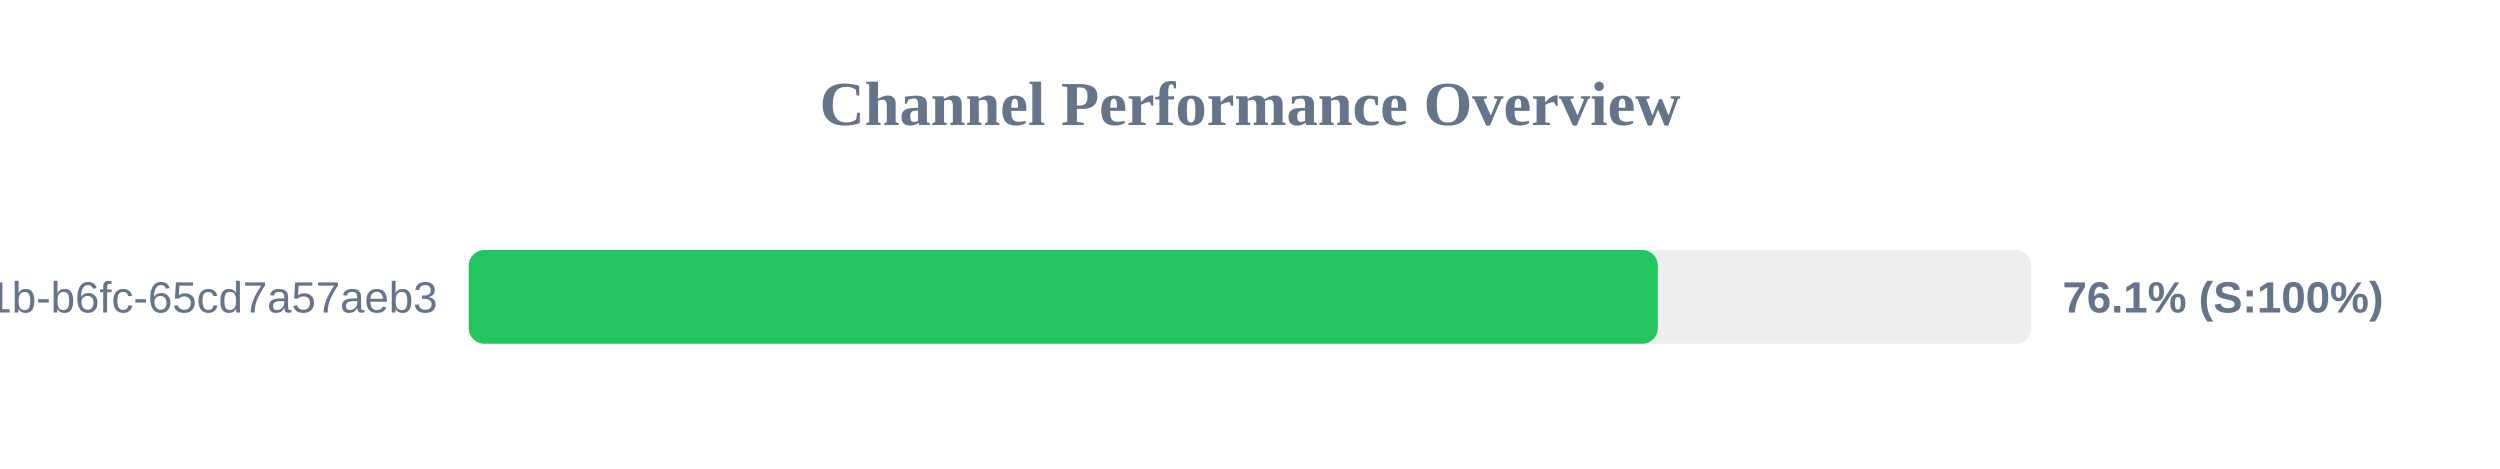
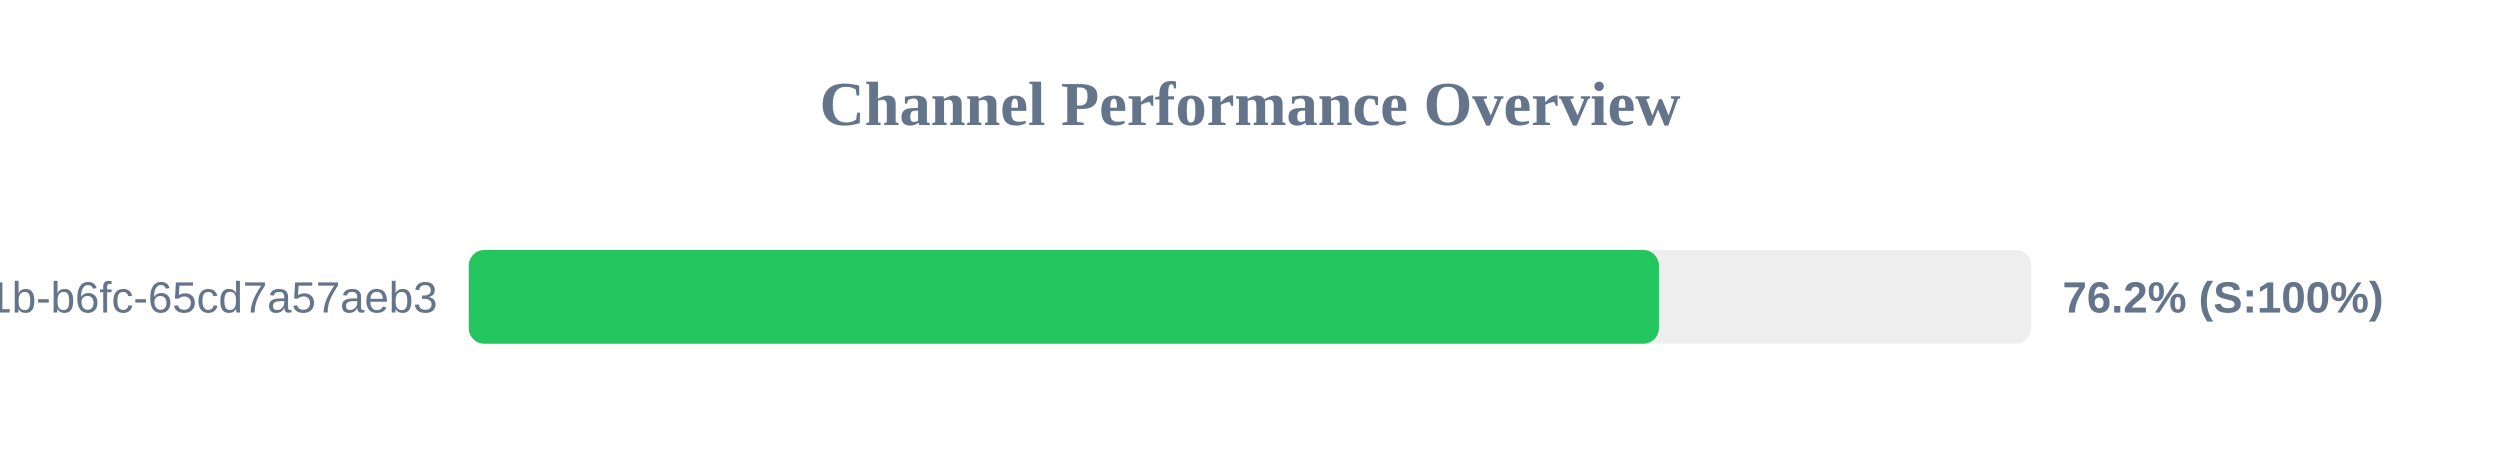
<svg xmlns="http://www.w3.org/2000/svg" width="800" height="150" version="1.1">
  <style>
        .row { font: 14px Arial; fill: #64748b; }
        .score { font: bold 14px Arial; fill: #64748b; }
    </style>
  <text x="400" y="40" text-anchor="middle" font-size="20px" font-weight="bold" fill="#64748b">Channel Performance Overview</text>
  <rect x="150" y="80" width="500" height="30" fill="#eee" rx="5" />
-   <rect x="150" y="80" width="380.5" height="30" fill="#22c55e" rx="5" />
+   <rect x="150" y="80" width="380.85" height="30" fill="#22c55e" rx="5" />
  <text x="140" y="100" text-anchor="end" class="row">?uuid=9c859345-959f-491b-b6fc-65cd7a57aeb3</text>
-   <text x="660" y="100" text-anchor="start" class="score">76.1% (S:100%)</text>
+   <text x="660" y="100" text-anchor="start" class="score">76.2% (S:100%)</text>
</svg>
